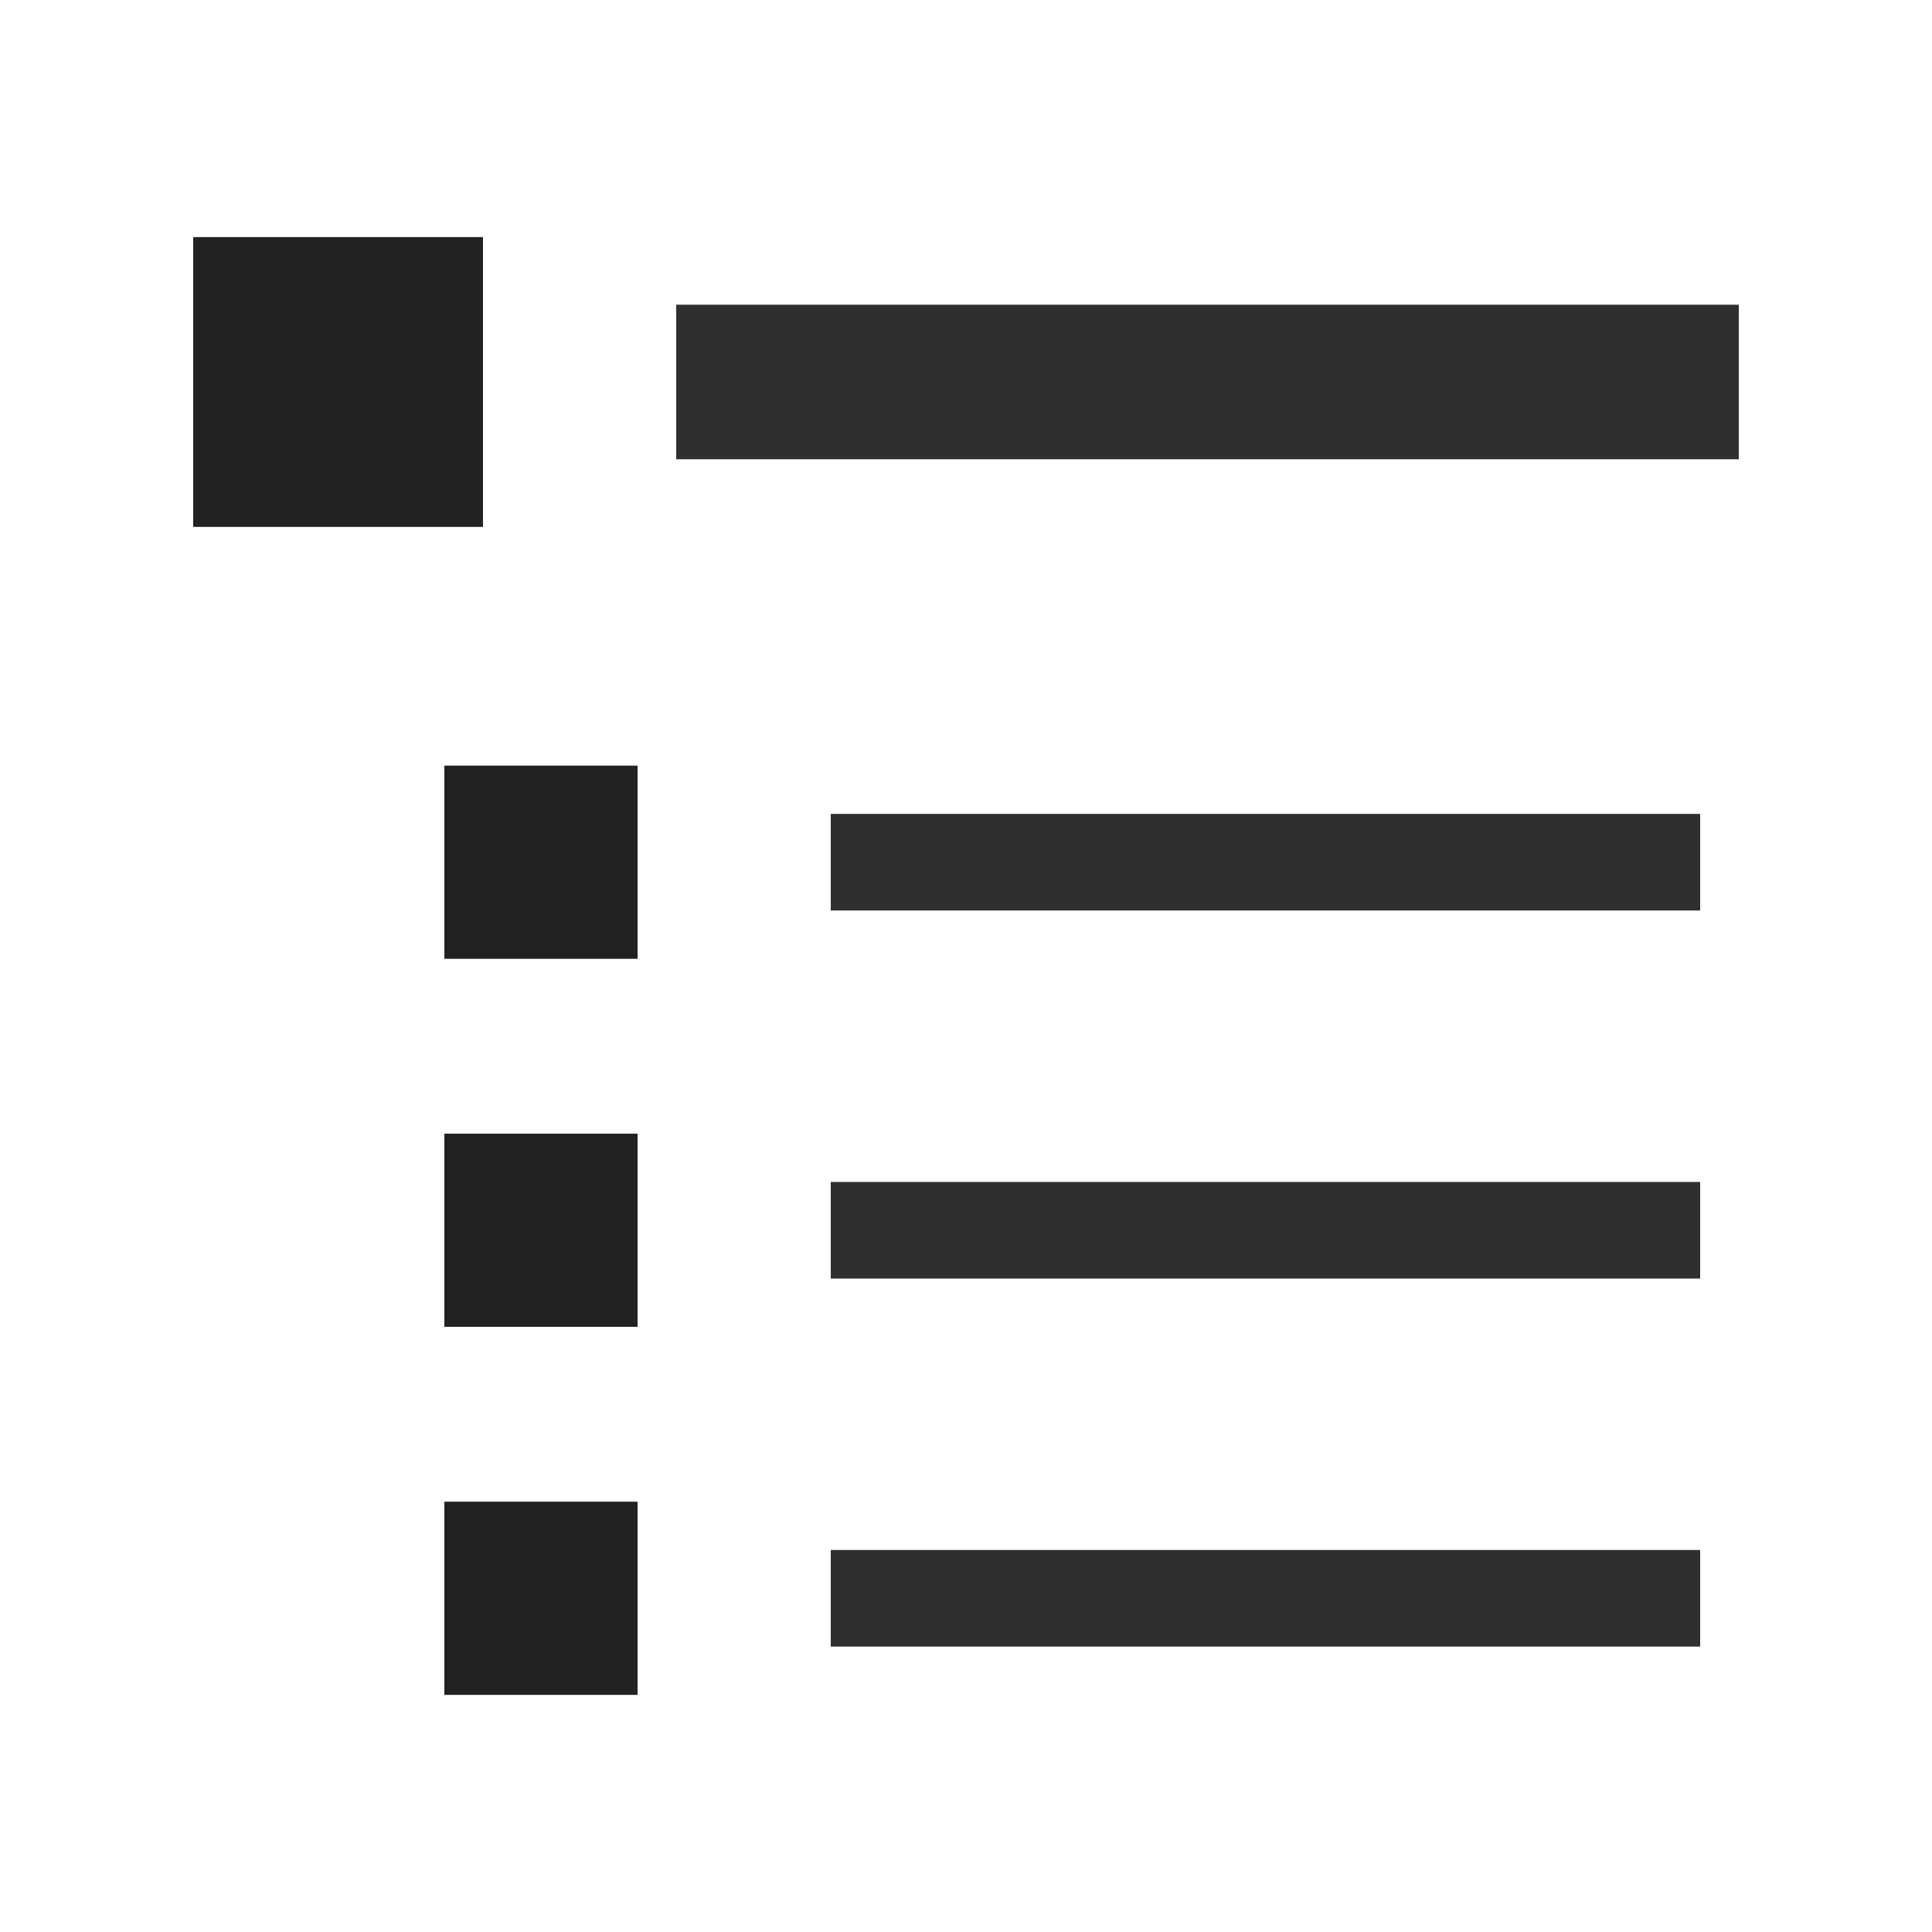
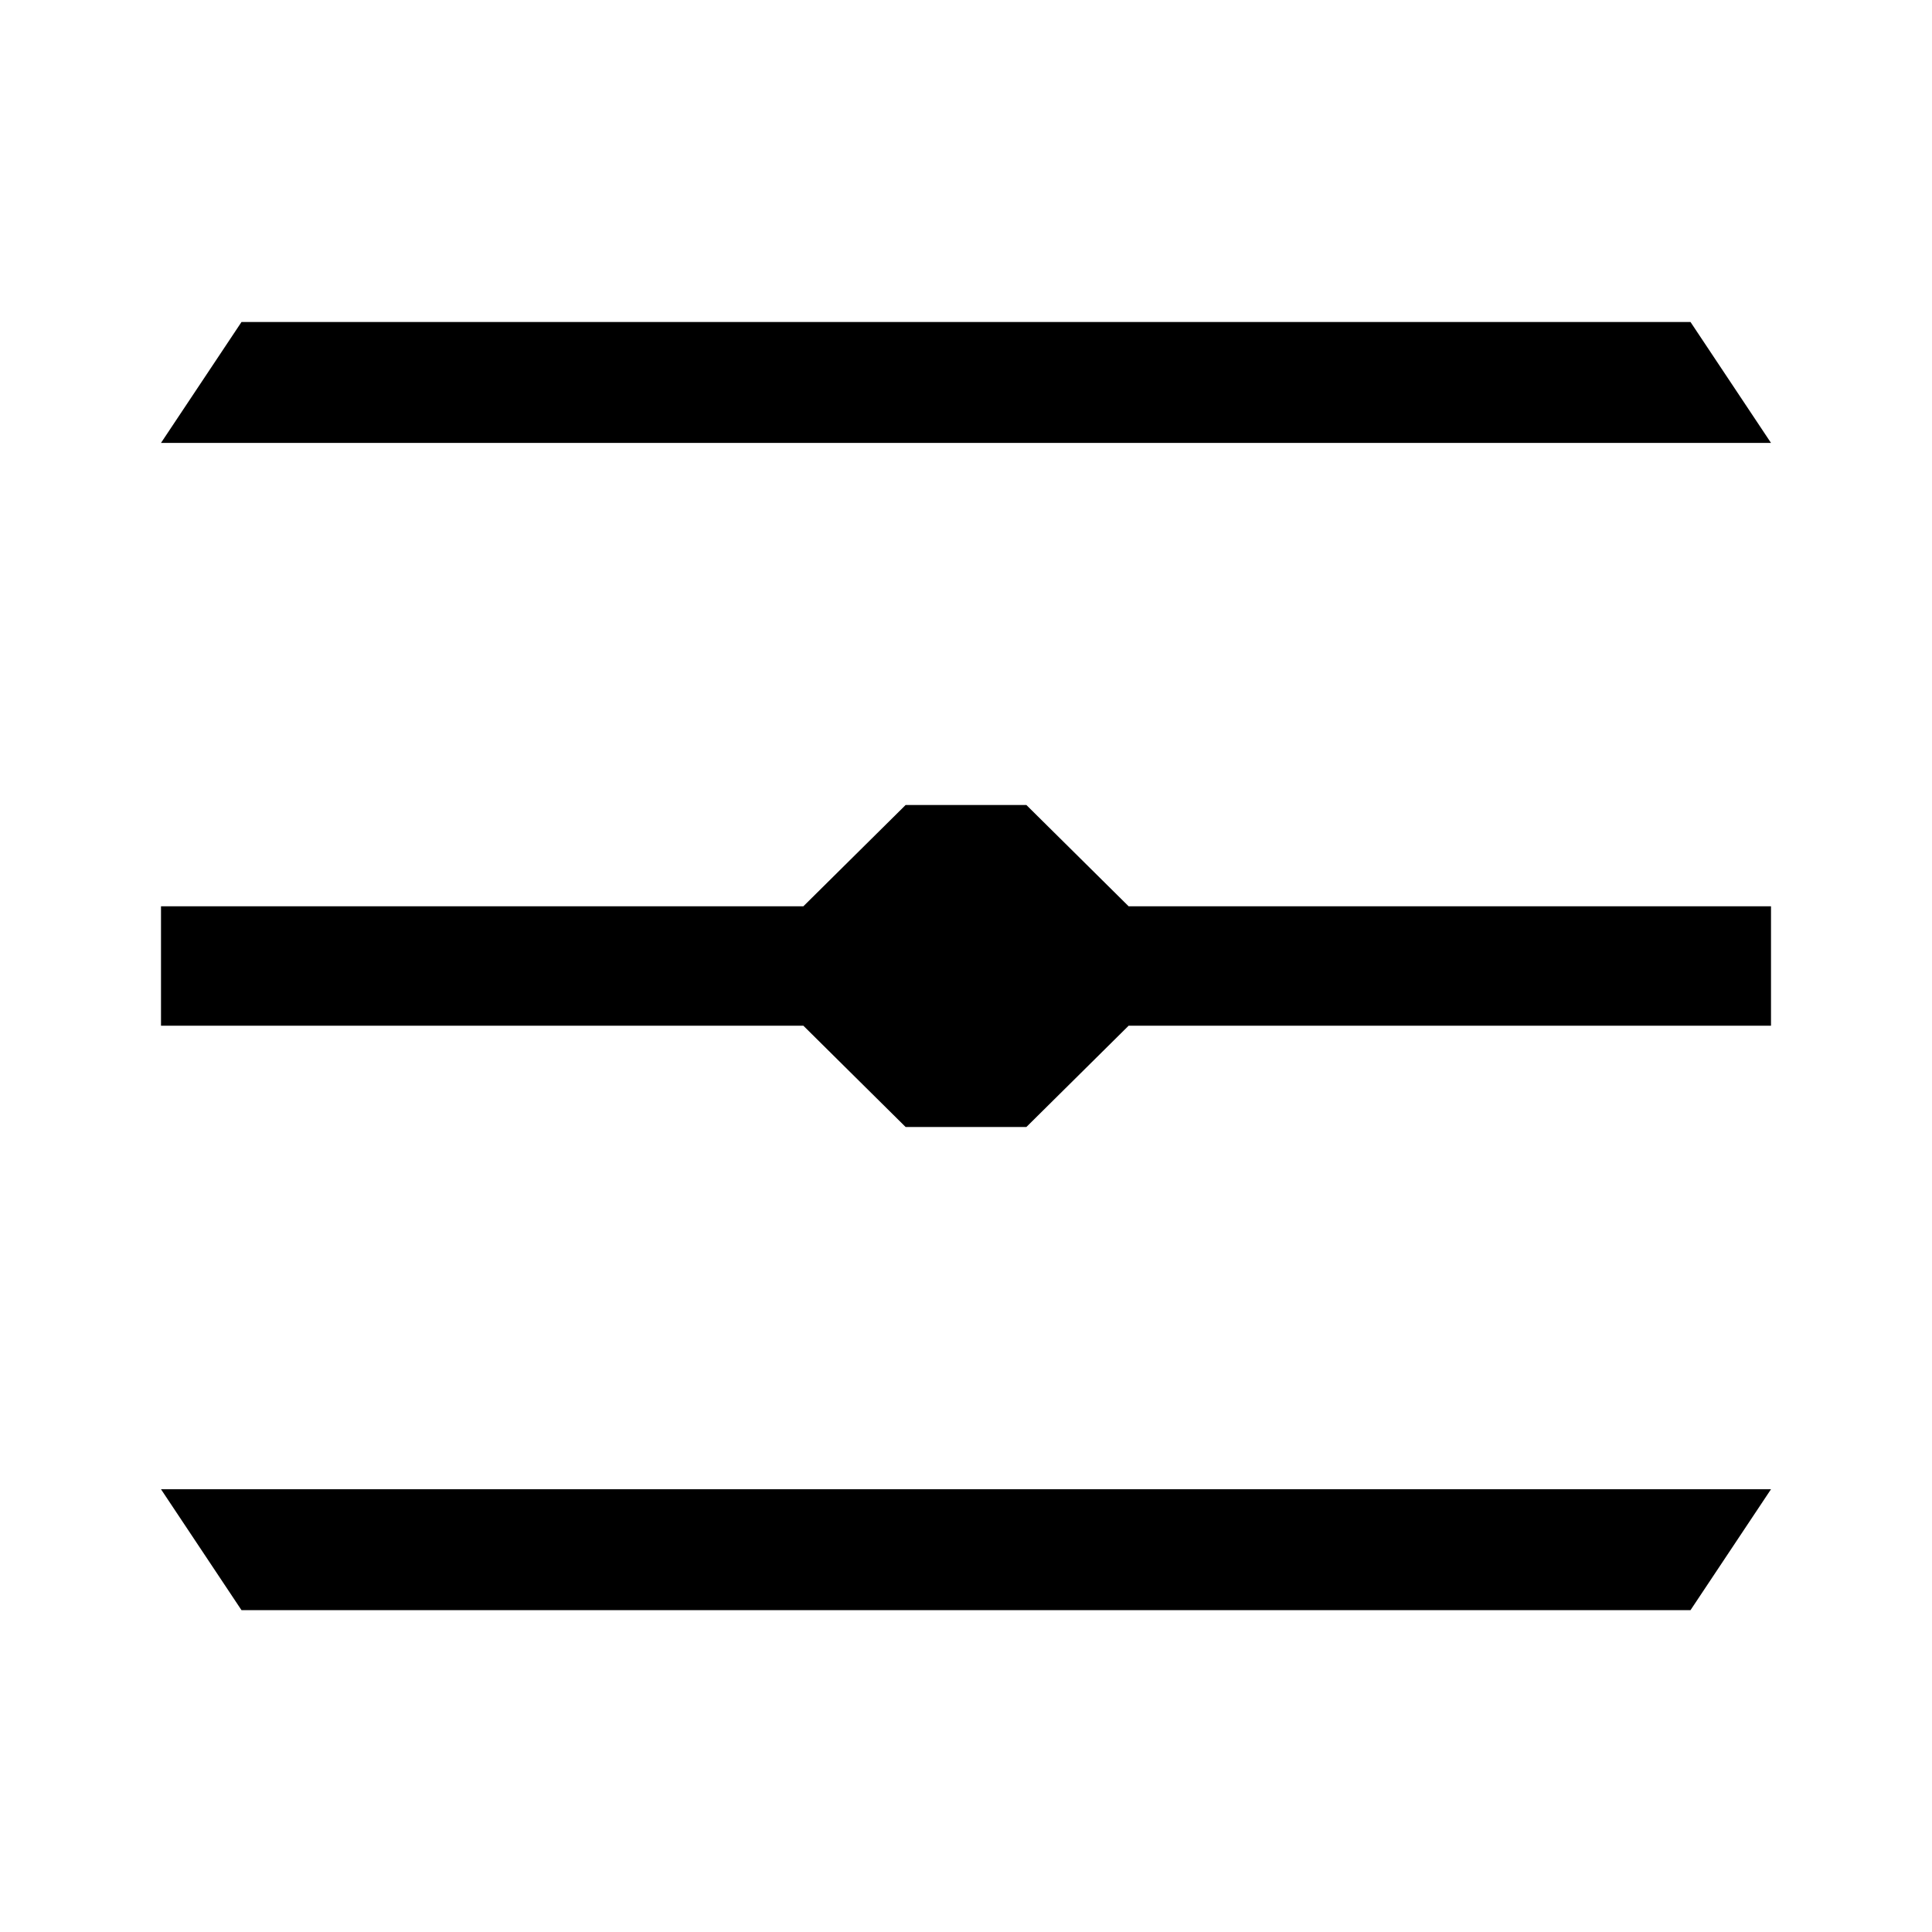
- <svg xmlns="http://www.w3.org/2000/svg" viewBox="0 0 100 100">
-   <path d="M35 19.772h55" fill="none" stroke="#222" stroke-width="8" stroke-opacity=".941" />
-   <path fill="#222" d="M10 12.272h15v15H10z" />
-   <path d="M43 63.678h45" fill="none" stroke="#222" stroke-width="5" stroke-opacity=".941" />
-   <path fill="#222" d="M23 58.677h10v10H23z" />
-   <path d="M43 82.727h45" fill="none" stroke="#222" stroke-width="5" stroke-opacity=".941" />
-   <path fill="#222" d="M23 77.727h10v10H23z" />
-   <path d="M43 44.628h45" fill="none" stroke="#222" stroke-width="5" stroke-opacity=".941" />
-   <path fill="#222" d="M23 39.628h10v10H23z" />
+ <svg xmlns="http://www.w3.org/2000/svg" width="24" height="24" fill="none" viewBox="0 0 24 24">
+   <path d="M22 5.502H2L3 4H21L22 5.502Z" fill="#000000" />
+   <path d="M2 18.5L22 18.5L21 20.002L3 20.002L2 18.5Z" fill="#000000" />
+   <path d="M22 12.742H14.02L12.75 14H11.25L9.98 12.742H2V11.258H9.98L11.25 10H12.75L14.02 11.258H22V12.742Z" fill="#000000" />
</svg>
